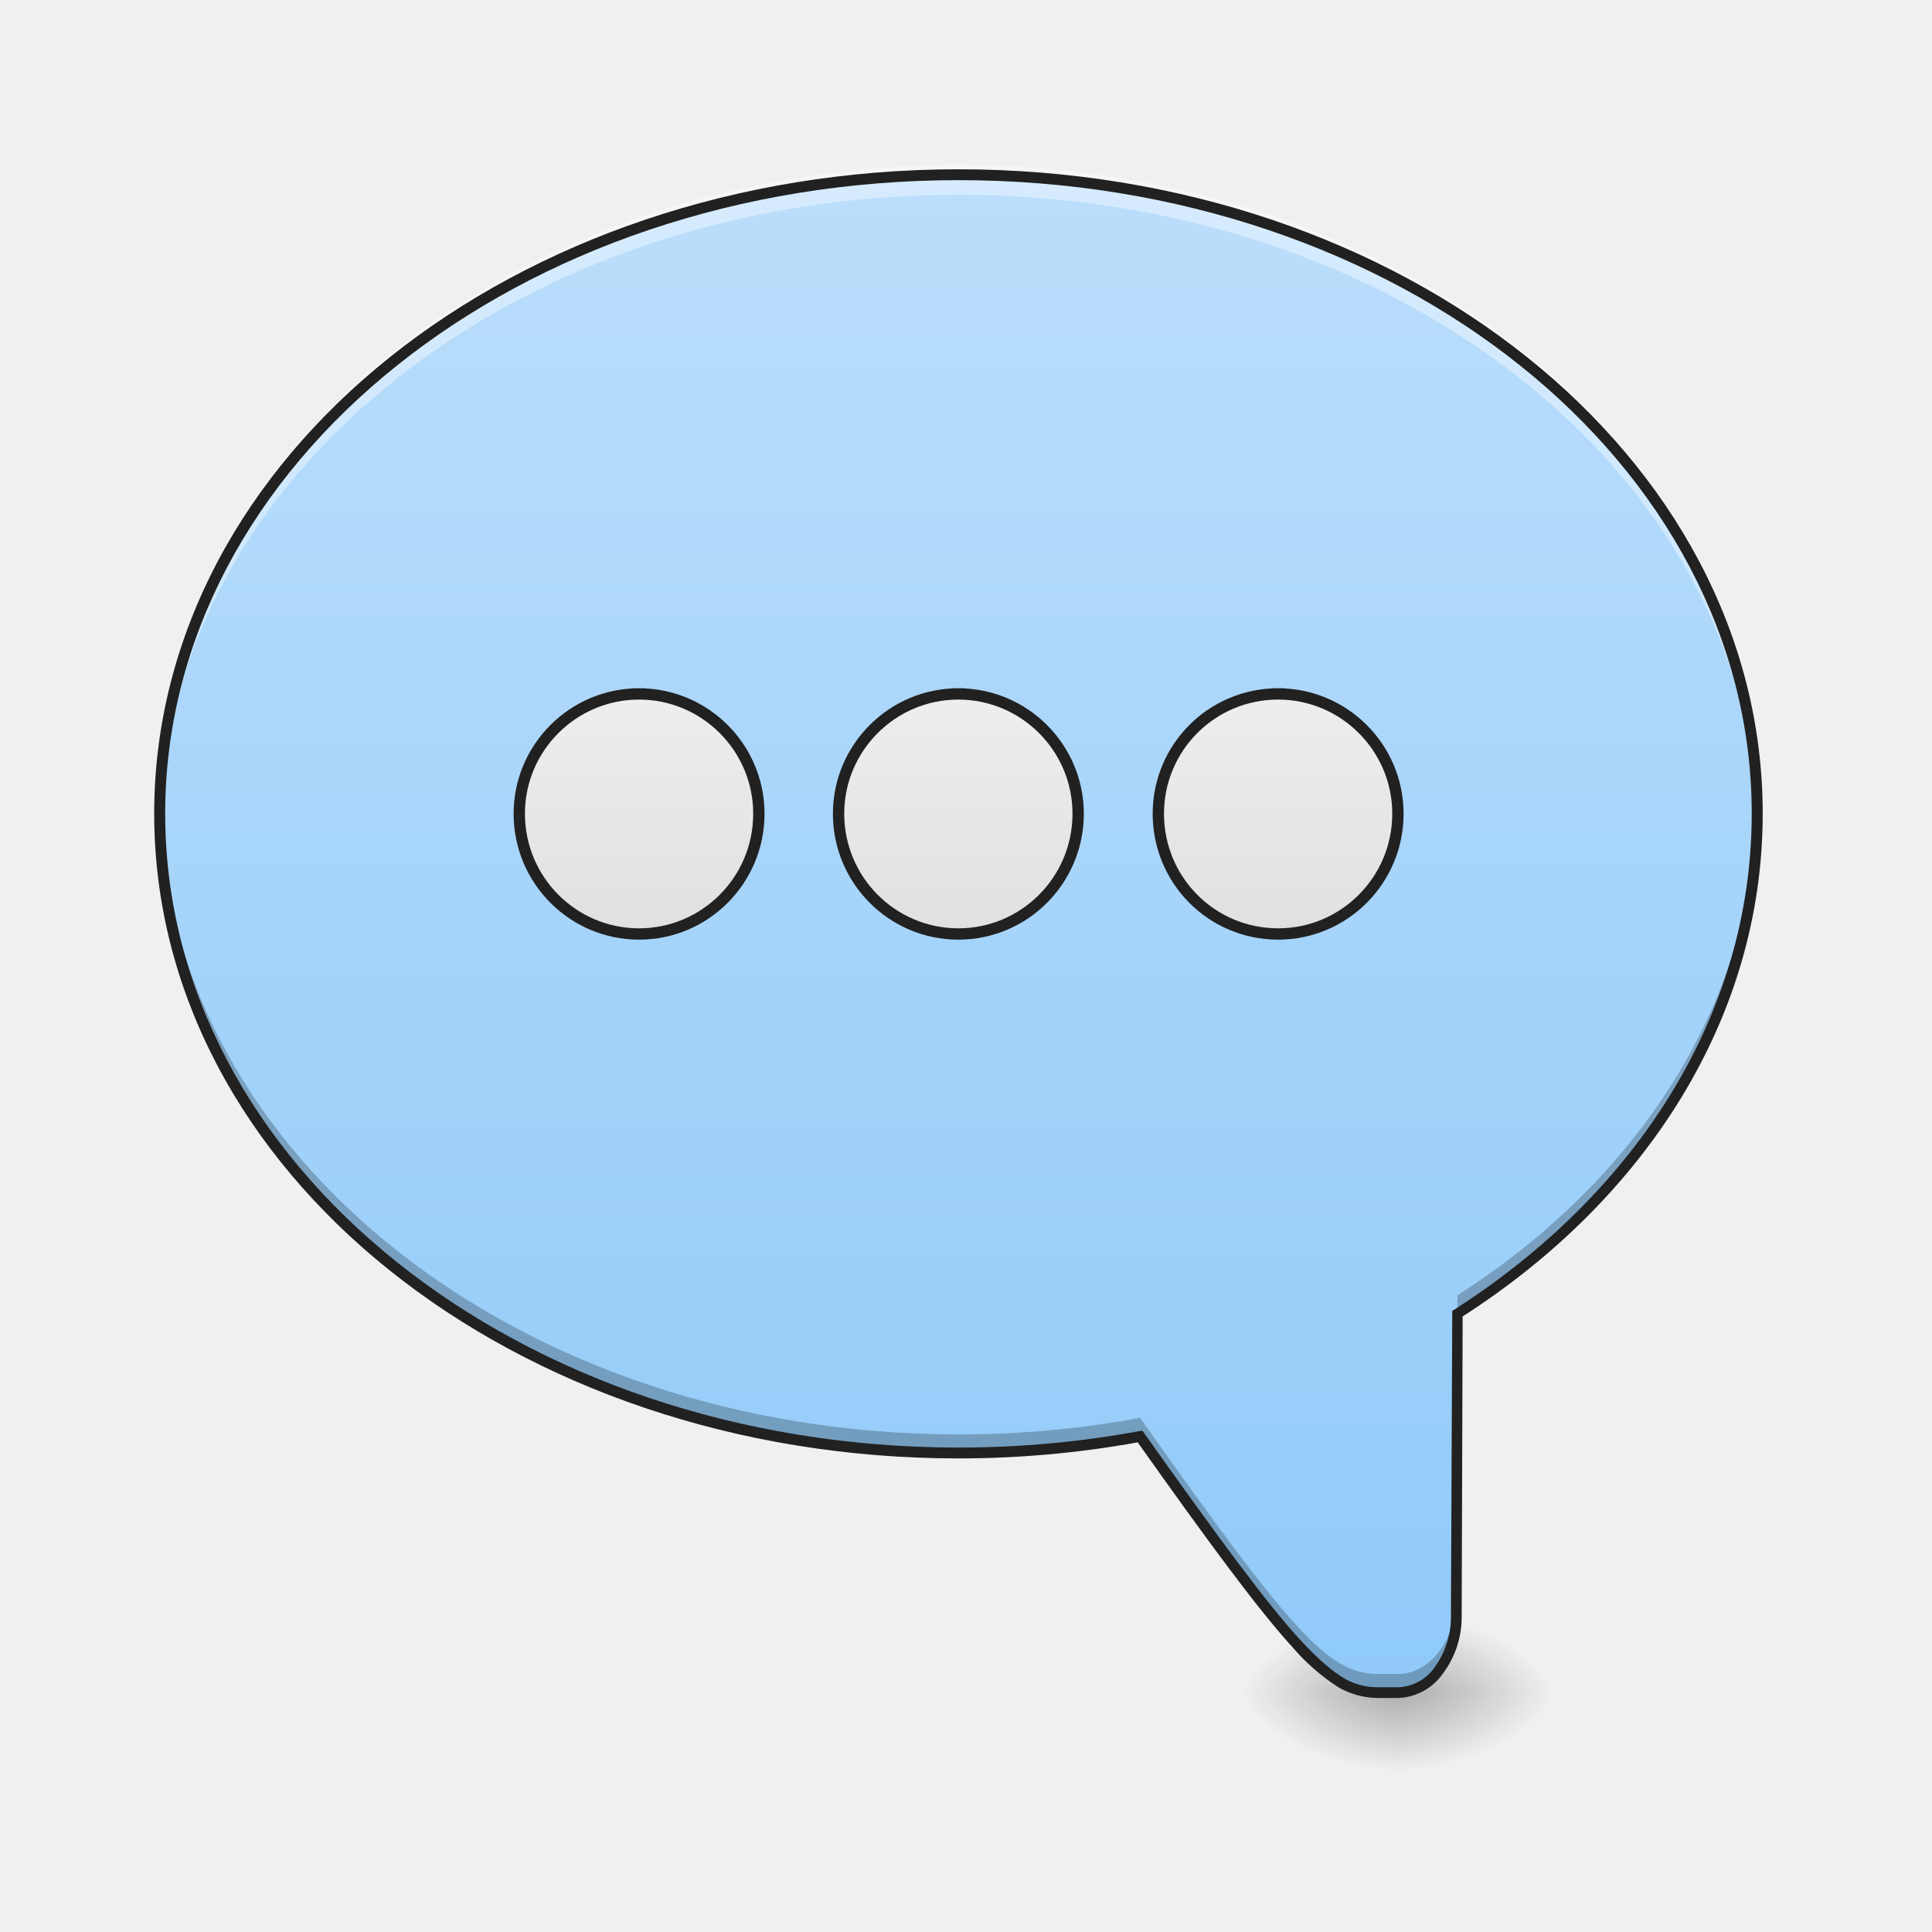
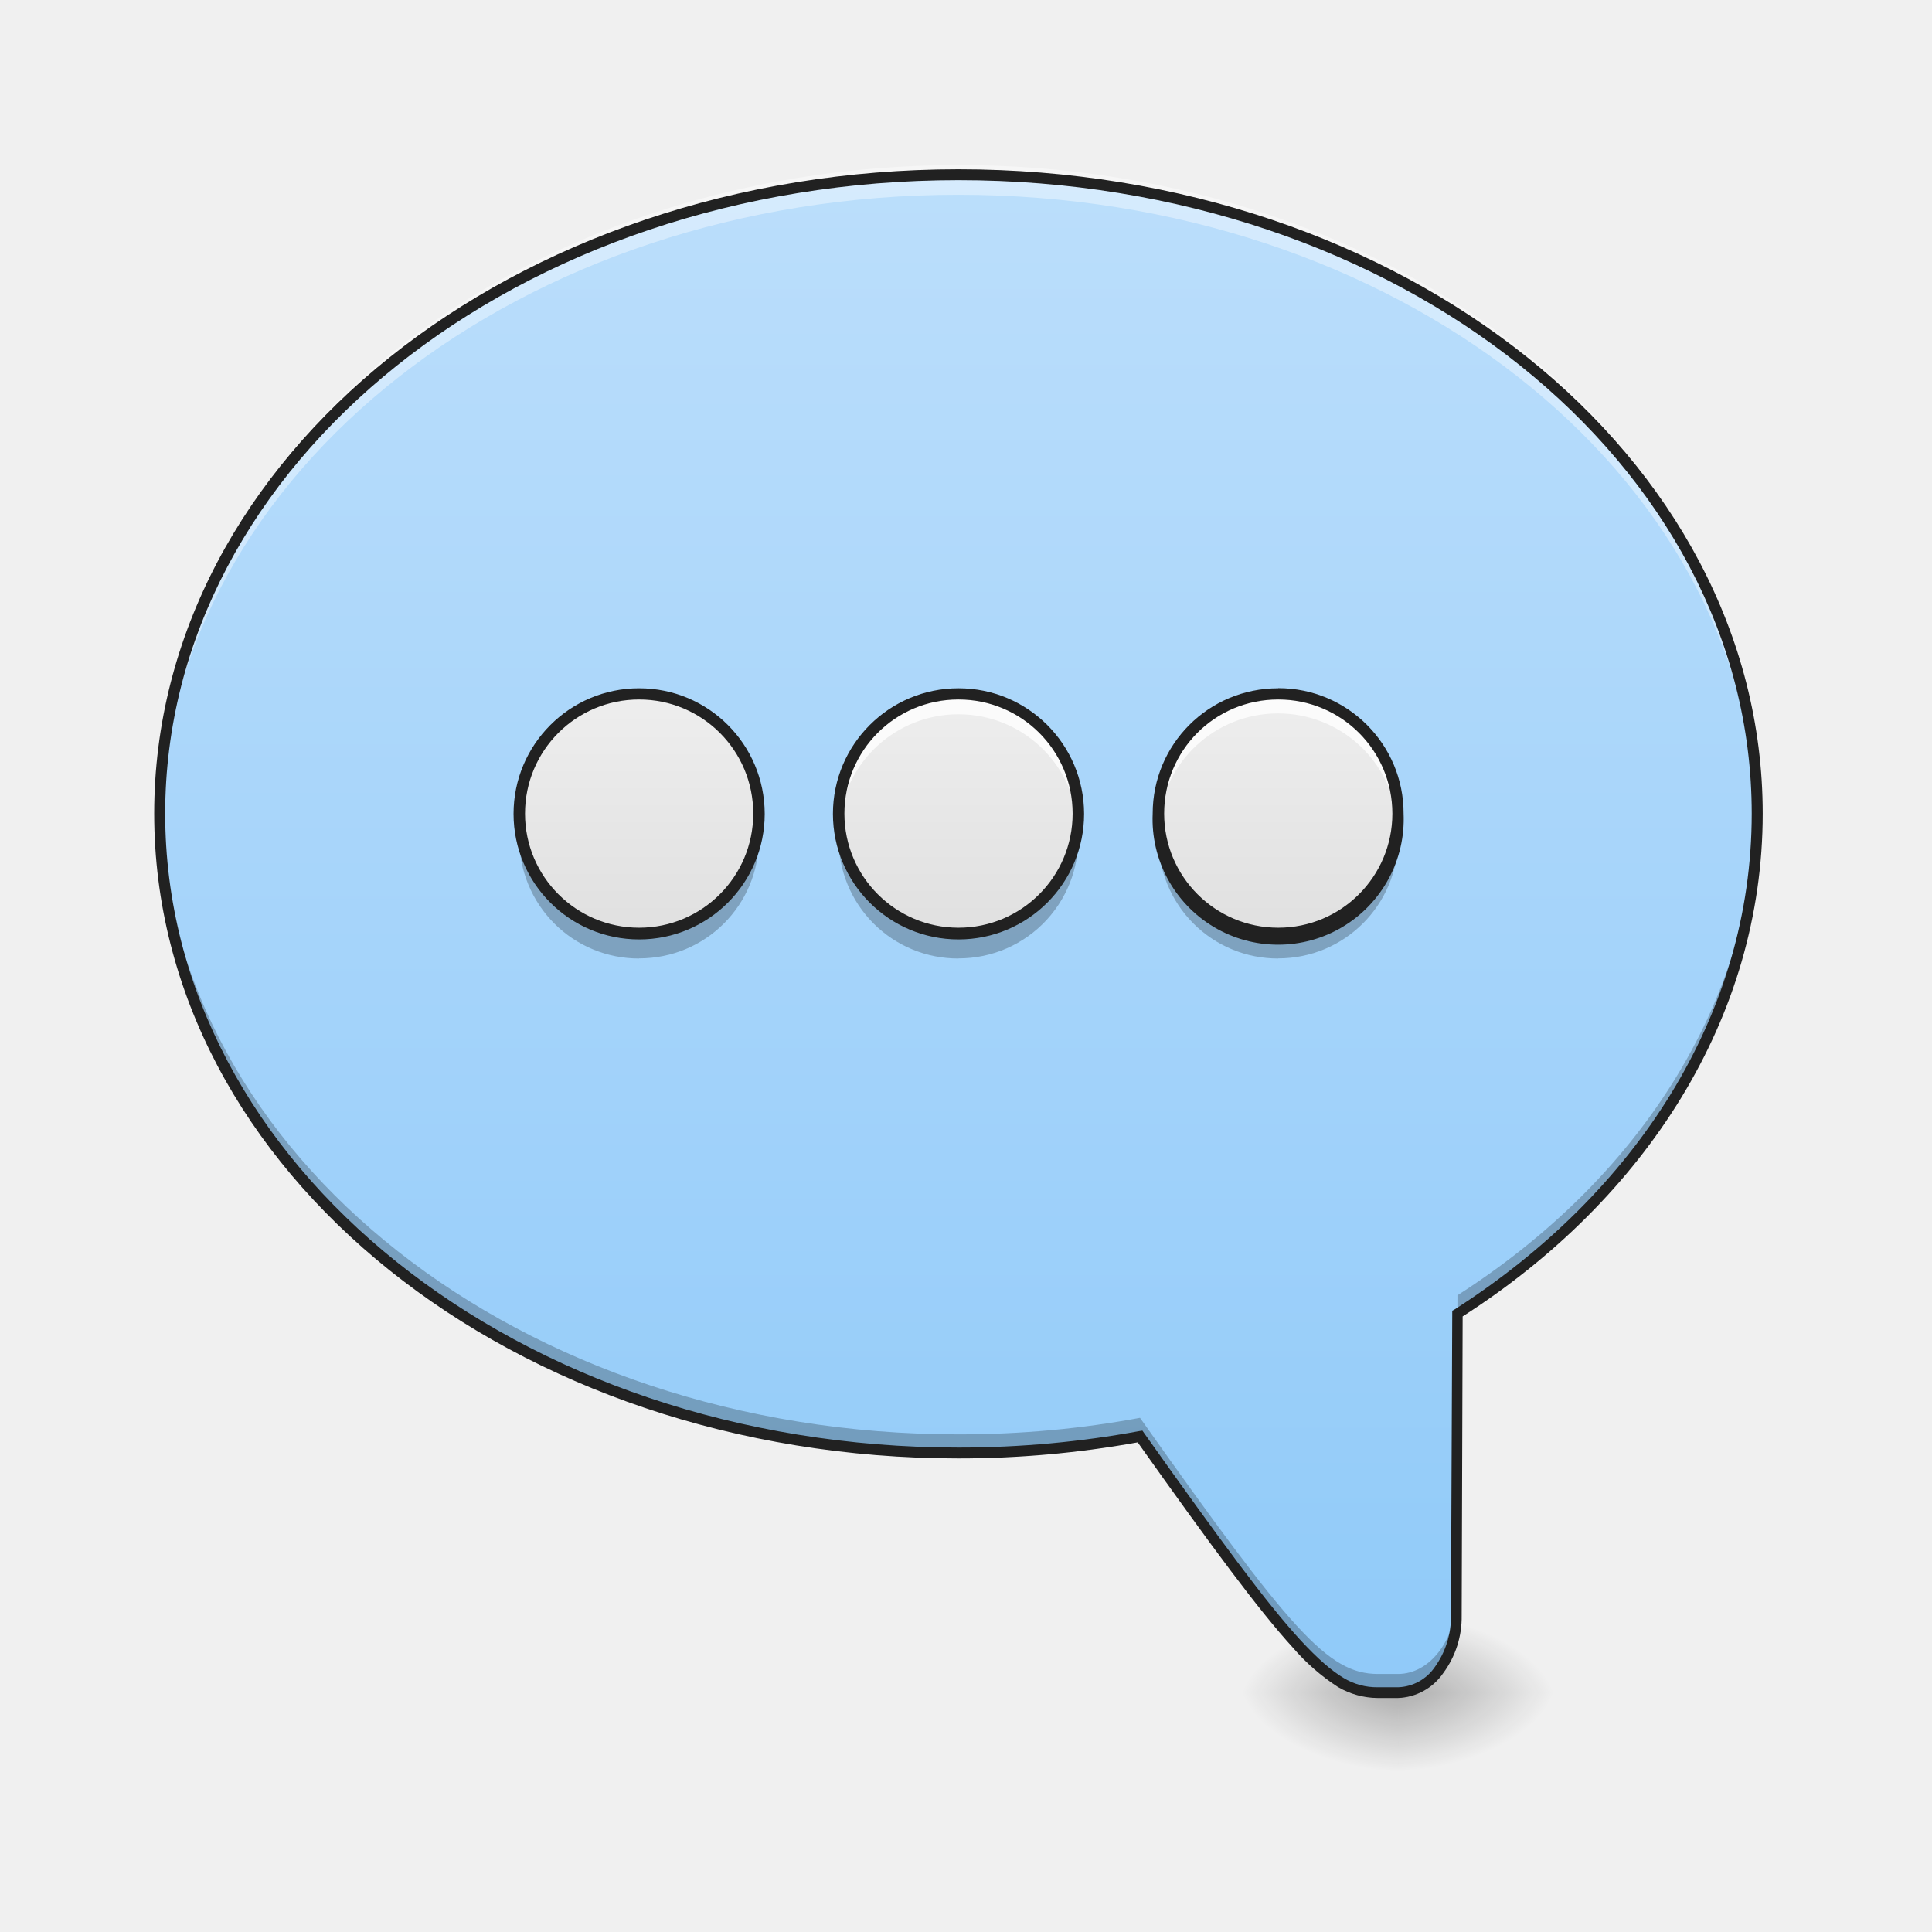
<svg xmlns="http://www.w3.org/2000/svg" width="16pt" height="16pt" viewBox="0 0 16 16">
  <defs>
    <radialGradient id="a" gradientUnits="userSpaceOnUse" cx="450.909" cy="189.579" fx="450.909" fy="189.579" r="21.167" gradientTransform="matrix(0 -.03907 .07032 0 -1.589 31.798)">
      <stop offset="0" stop-opacity=".314" />
      <stop offset=".222" stop-opacity=".275" />
      <stop offset="1" stop-opacity="0" />
    </radialGradient>
    <radialGradient id="b" gradientUnits="userSpaceOnUse" cx="450.909" cy="189.579" fx="450.909" fy="189.579" r="21.167" gradientTransform="matrix(0 .03907 -.07032 0 24.742 -3.764)">
      <stop offset="0" stop-opacity=".314" />
      <stop offset=".222" stop-opacity=".275" />
      <stop offset="1" stop-opacity="0" />
    </radialGradient>
    <radialGradient id="c" gradientUnits="userSpaceOnUse" cx="450.909" cy="189.579" fx="450.909" fy="189.579" r="21.167" gradientTransform="matrix(0 -.03907 -.07032 0 24.742 31.798)">
      <stop offset="0" stop-opacity=".314" />
      <stop offset=".222" stop-opacity=".275" />
      <stop offset="1" stop-opacity="0" />
    </radialGradient>
    <radialGradient id="d" gradientUnits="userSpaceOnUse" cx="450.909" cy="189.579" fx="450.909" fy="189.579" r="21.167" gradientTransform="matrix(0 .03907 .07032 0 -1.589 -3.764)">
      <stop offset="0" stop-opacity=".314" />
      <stop offset=".222" stop-opacity=".275" />
      <stop offset="1" stop-opacity="0" />
    </radialGradient>
    <linearGradient id="e" gradientUnits="userSpaceOnUse" x1="880" y1="1695.118" x2="880" y2="175.118" gradientTransform="matrix(-.00827 0 0 .00827 15.877 0)">
      <stop offset="0" stop-color="#90caf9" />
      <stop offset="1" stop-color="#bbdefb" />
    </linearGradient>
-     <linearGradient id="f" gradientUnits="userSpaceOnUse" x1="190.5" y1="32.417" x2="190.5" y2="-31.083" gradientTransform="translate(-21.167)">
+     <linearGradient id="f" gradientUnits="userSpaceOnUse" x1="190.5" y1="32.417" x2="190.5" y2="-31.083" gradientTransform="matrix(.03125 0 0 .03125 -.662 6.72)">
      <stop offset="0" stop-color="#e0e0e0" />
      <stop offset="1" stop-color="#eee" />
    </linearGradient>
-     <linearGradient id="g" gradientUnits="userSpaceOnUse" x1="190.5" y1="32.417" x2="190.5" y2="-31.083" gradientTransform="translate(63.5)">
+     <linearGradient id="g" gradientUnits="userSpaceOnUse" x1="190.5" y1="32.417" x2="190.5" y2="-31.083" gradientTransform="matrix(.03125 0 0 .03125 1.985 6.72)">
      <stop offset="0" stop-color="#e0e0e0" />
      <stop offset="1" stop-color="#eee" />
    </linearGradient>
-     <linearGradient id="h" gradientUnits="userSpaceOnUse" x1="190.5" y1="32.417" x2="190.5" y2="-31.083" gradientTransform="translate(148.167)">
+     <linearGradient id="h" gradientUnits="userSpaceOnUse" x1="190.5" y1="32.417" x2="190.5" y2="-31.083" gradientTransform="matrix(.03125 0 0 .03125 4.63 6.72)">
      <stop offset="0" stop-color="#e0e0e0" />
      <stop offset="1" stop-color="#eee" />
    </linearGradient>
  </defs>
  <path d="M11.578 14.016h-1.324v-.66h1.324zm0 0" fill="url(#a)" />
  <path d="M11.578 14.016h1.32v.664h-1.32zm0 0" fill="url(#b)" />
  <path d="M11.578 14.016h1.32v-.66h-1.32zm0 0" fill="url(#c)" />
  <path d="M11.578 14.016h-1.324v.664h1.324zm0 0" fill="url(#d)" />
  <path d="M7.938 1.45c3.664 0 6.617 2.359 6.617 5.288 0 1.68-.97 3.172-2.485 4.14l-.008 2.5c-.003.356-.218.638-.484.638h-.168c-.414 0-.723-.364-1.969-2.121a8.22 8.22 0 0 1-1.504.136c-3.664 0-6.613-2.36-6.613-5.293 0-2.93 2.95-5.289 6.614-5.289zm0 0" fill="url(#e)" />
  <path d="M7.938 1.367c3.664 0 6.617 2.36 6.617 5.29 0 .042-.004.081-.004.124-.082-2.875-3-5.168-6.614-5.168-3.613 0-6.53 2.293-6.613 5.168v-.125c0-2.93 2.95-5.289 6.614-5.289zm0 0" fill="#fff" fill-opacity=".392" />
  <path d="M14.55 6.684a.816.816 0 0 1 .005.097c0 1.68-.97 3.172-2.485 4.14l-.008 2.5c-.003.352-.218.638-.484.638h-.168c-.414 0-.723-.364-1.969-2.121a8.22 8.22 0 0 1-1.504.136c-3.664 0-6.613-2.36-6.613-5.293v-.097c.067 2.886 2.988 5.195 6.614 5.195.519 0 1.019-.047 1.503-.137 1.246 1.758 1.555 2.121 1.97 2.121h.167c.266 0 .48-.285.485-.636l.007-2.5c1.485-.95 2.446-2.403 2.48-4.043zm0 0" fill-opacity=".235" />
  <path d="M7.938 1.402c3.683 0 6.66 2.375 6.66 5.336 0 1.692-.97 3.192-2.485 4.164l-.008 2.477a.78.78 0 0 1-.152.476.475.475 0 0 1-.375.207h-.168a.661.661 0 0 1-.328-.09 1.741 1.741 0 0 1-.375-.327c-.285-.313-.672-.836-1.285-1.7a8.359 8.359 0 0 1-1.485.133c-3.683 0-6.66-2.375-6.66-5.34 0-2.96 2.977-5.336 6.66-5.336zm0 .09c-3.645 0-6.57 2.348-6.57 5.246 0 2.903 2.925 5.25 6.57 5.25.515 0 1.015-.047 1.496-.136l.027-.004.016.023c.625.879 1.011 1.406 1.296 1.715.141.152.254.25.352.309a.534.534 0 0 0 .285.078h.168a.383.383 0 0 0 .305-.168.709.709 0 0 0 .133-.426l.011-2.524.02-.011c1.504-.965 2.46-2.442 2.46-4.106 0-2.898-2.921-5.246-6.57-5.246zm0 0" fill="#212121" />
-   <path d="M169.359-31.143c17.498 0 31.747 14.25 31.747 31.747 0 17.624-14.249 31.872-31.747 31.872-17.499 0-31.747-14.248-31.747-31.872 0-17.498 14.248-31.747 31.747-31.747zm0 0" transform="matrix(.03125 0 0 .03125 0 6.72)" fill="url(#f)" stroke-width="3" stroke-linecap="square" stroke-linejoin="round" stroke="#212121" />
-   <path d="M253.976-31.143c17.498 0 31.747 14.25 31.747 31.747 0 17.624-14.249 31.872-31.747 31.872-17.499 0-31.747-14.248-31.747-31.872 0-17.498 14.248-31.747 31.747-31.747zm0 0" transform="matrix(.03125 0 0 .03125 0 6.72)" fill="url(#g)" stroke-width="3" stroke-linecap="square" stroke-linejoin="round" stroke="#212121" />
-   <path d="M338.718-31.143c17.498 0 31.747 14.25 31.747 31.747 0 17.624-14.249 31.872-31.747 31.872-17.624 0-31.747-14.248-31.747-31.872 0-17.498 14.123-31.747 31.747-31.747zm0 0" transform="matrix(.03125 0 0 .03125 0 6.72)" fill="url(#h)" stroke-width="3" stroke-linecap="square" stroke-linejoin="round" stroke="#212121" />
+   <path d="M5.293 5.746a.994.994 0 0 1 0 1.988.994.994 0 0 1 0-1.988zm0 0" fill="url(#f)" />
+   <path d="M7.938 5.746a.994.994 0 0 1 0 1.988.994.994 0 0 1 0-1.988zm0 0" fill="url(#g)" />
+   <path d="M10.586 5.746a.994.994 0 0 1 0 1.988.992.992 0 0 1-.992-.996c0-.547.441-.992.992-.992zm0 0" fill="url(#h)" />
+   <path d="M5.293 5.746a.991.991 0 0 0-.988 1.078.992.992 0 1 1 1.977 0c.003-.027.003-.054.003-.086a.991.991 0 0 0-.992-.992zm0 0M7.938 5.746a.991.991 0 0 0-.989 1.078.992.992 0 0 1 1.977 0c.004-.027.004-.054.004-.086a.991.991 0 0 0-.992-.992zm0 0M10.586 5.746a.991.991 0 0 0-.992.992v.086a.993.993 0 0 1 1.98 0c0-.027.004-.054.004-.086a.994.994 0 0 0-.992-.992zm0 0" fill="#fff" fill-opacity=".784" />
+   <path d="M5.293 7.938a.989.989 0 0 1-.992-.993c0-.027 0-.054.004-.082a.992.992 0 0 0 1.977 0c.003.028.003.055.003.082 0 .551-.441.992-.992.992zm0 0M7.938 7.938a.989.989 0 0 1-.993-.993c0-.027 0-.054.004-.082a.992.992 0 0 0 1.977 0 .989.989 0 0 1-.988 1.074zm0 0M10.586 7.938a.989.989 0 0 1-.992-.993v-.082a.993.993 0 0 0 1.98 0c0 .028.004.055.004.082 0 .551-.445.992-.992.992zm0 0" fill-opacity=".235" />
+   <path d="M5.293 5.7a1.04 1.04 0 1 0 1.04 1.04c-.001-.576-.466-1.04-1.04-1.04zm0 .093c.523 0 .945.422.945.945a.944.944 0 1 1-1.89 0c0-.523.422-.945.945-.945zm0 0M7.938 5.7a1.04 1.04 0 1 0 1.04 1.04c-.001-.576-.466-1.04-1.04-1.04zm0 .093c.523 0 .945.422.945.945a.944.944 0 1 1-1.89 0c0-.523.421-.945.944-.945zm0 0M10.586 5.7c-.578 0-1.04.464-1.04 1.038a1.04 1.04 0 1 0 2.078 0c.001-.574-.464-1.039-1.038-1.039zm0 .093c.523 0 .945.422.945.945a.944.944 0 1 1-1.89 0c0-.523.418-.945.945-.945zm0 0" fill="#212121" />
</svg>
